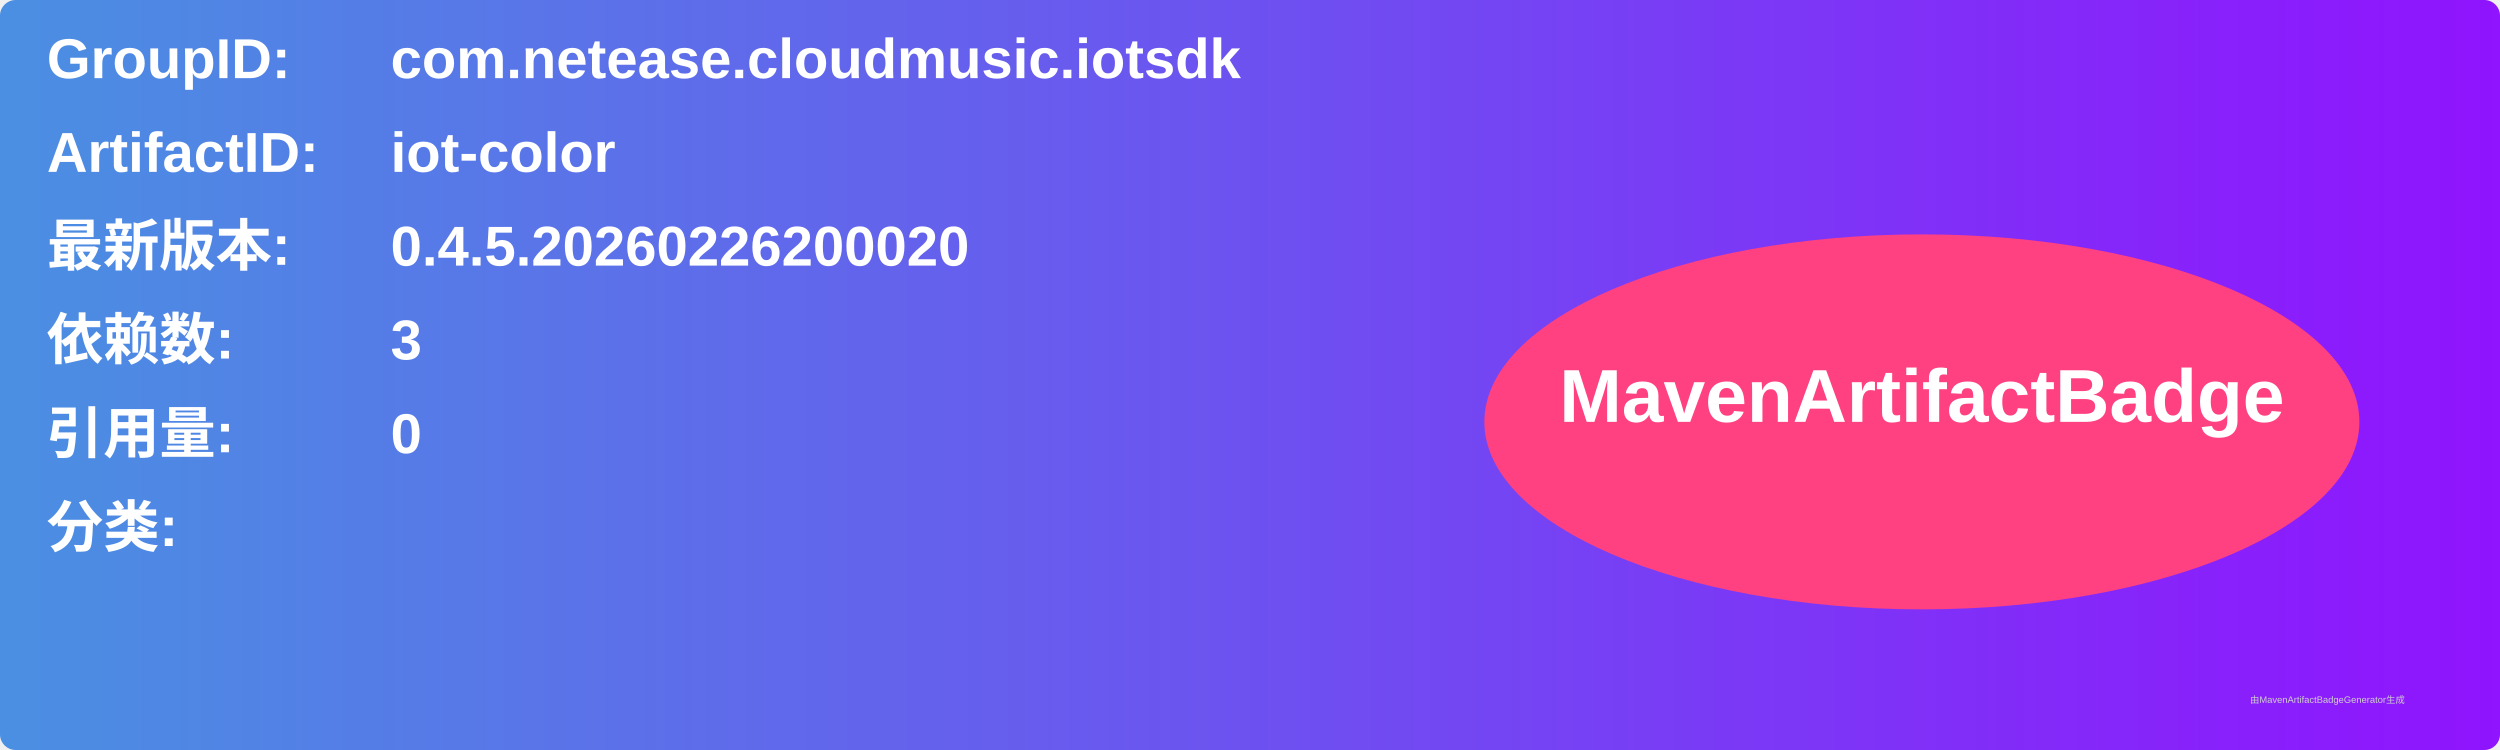
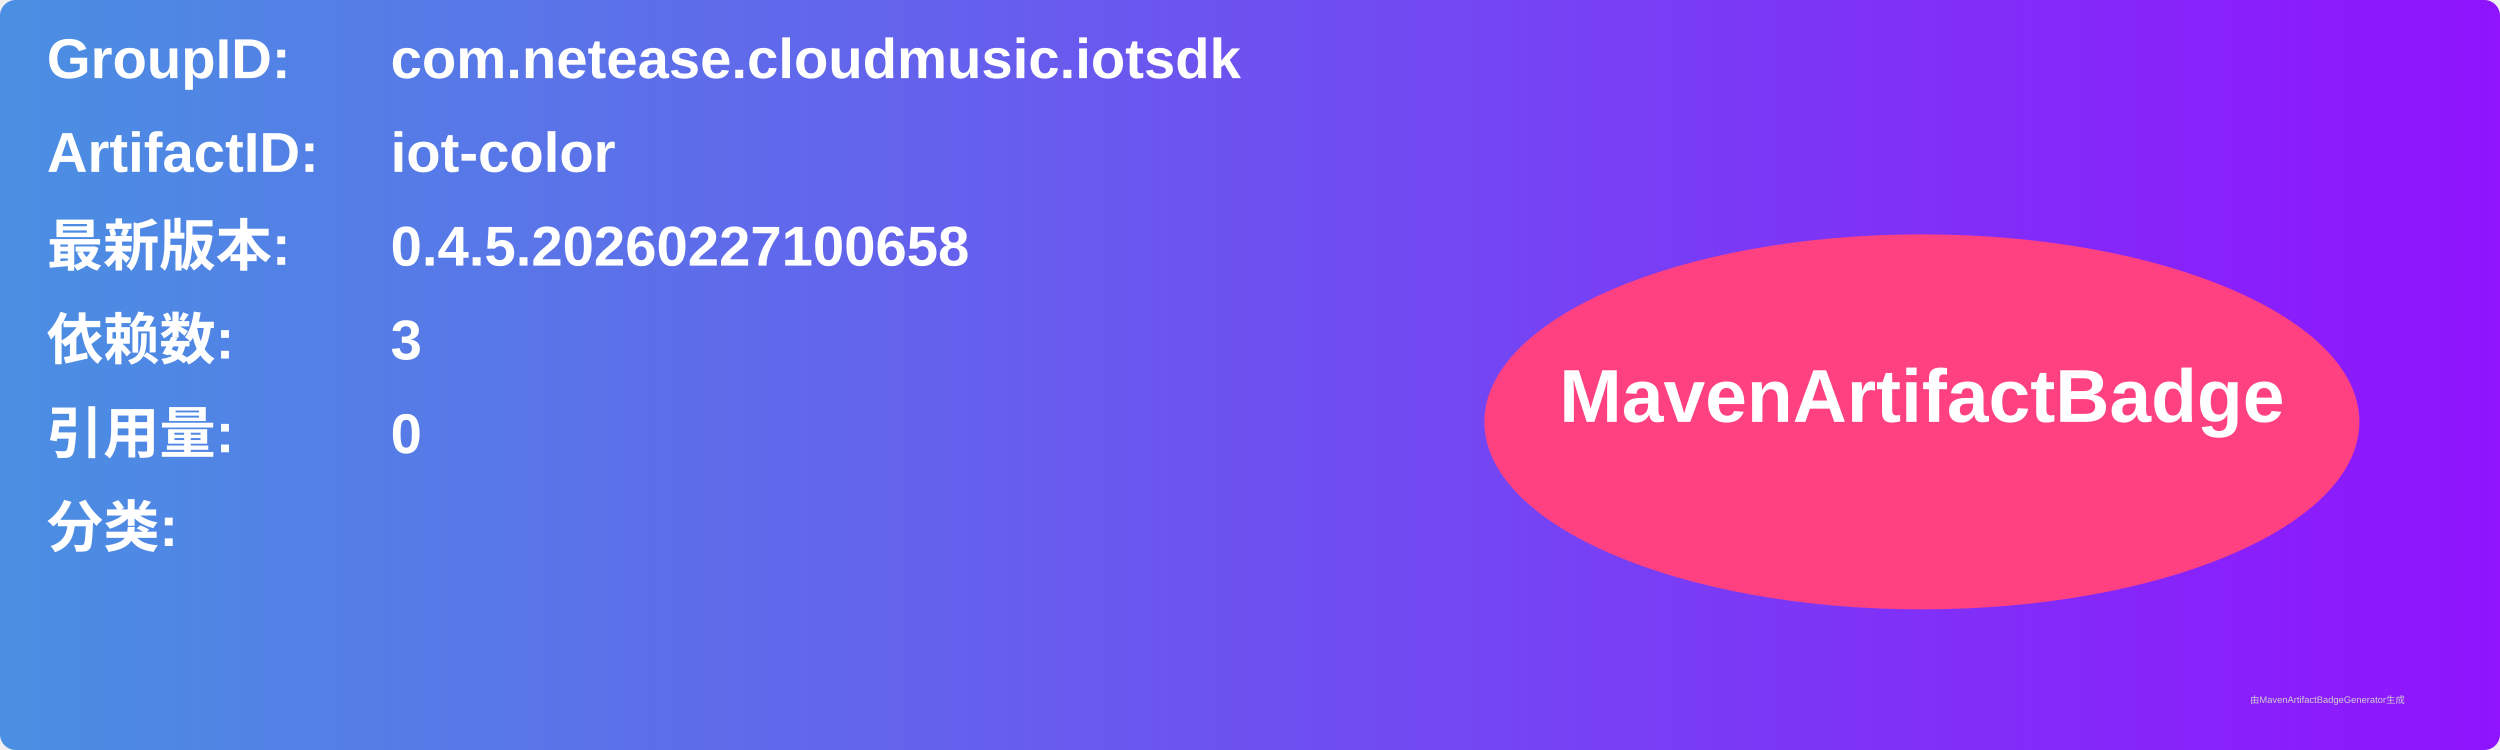
<svg xmlns="http://www.w3.org/2000/svg" width="800" height="240" viewBox="0 0 800 240">
  <linearGradient id="grad" x1="0%" y1="0%" x2="100%" y2="0%">
    <stop offset="0%" stop-color="#4a90e2" />
    <stop offset="100%" stop-color="#9013fe" />
  </linearGradient>
  <rect width="100%" height="100%" rx="5" ry="5" fill="url(#grad)" />
  <g transform="translate(15, 15)">
    <text x="0" y="10" font-family="Arial" font-size="18" fill="white" font-weight="bold" width="260">GroupID:</text>
    <text x="110" y="10" font-family="Arial" font-size="18" fill="white" font-weight="bold" width="460">com.netease.cloudmusic.iotsdk</text>
    <text x="0" y="40" font-family="Arial" font-size="18" fill="white" font-weight="bold" width="260">ArtifactID:</text>
    <text x="110" y="40" font-family="Arial" font-size="18" fill="white" font-weight="bold" width="460">iot-color</text>
    <text x="0" y="70" font-family="Arial" font-size="18" fill="white" font-weight="bold">最新版本:</text>
    <text x="110" y="70" font-family="Arial" font-size="18" fill="white" font-weight="bold">
-       <tspan font-weight="bold">0.4.5.20260226200020</tspan>
+       <tspan font-weight="bold">0.4.5.20260227100658</tspan>
    </text>
    <text x="0" y="100" font-family="Arial" font-size="18" fill="white" font-weight="bold">依赖数: </text>
    <text x="110" y="100" font-family="Arial" font-size="18" fill="white">
      <tspan font-weight="bold">3</tspan>
    </text>
    <text x="0" y="130" font-family="Arial" font-size="18" fill="white" font-weight="bold">引用量: </text>
    <text x="110" y="130" font-family="Arial" font-size="18" fill="white">
      <tspan font-weight="bold">0</tspan>
    </text>
    <text x="0" y="160" font-family="Arial" font-size="18" fill="white" font-weight="bold">分类:</text>
    <text x="10" y="190" font-family="Arial" font-size="10" fill="white">
      <tspan font-weight="bold" />
    </text>
    <ellipse cx="600" cy="120" rx="140" ry="60" fill="#ff4081" />
    <text x="600" y="120" text-anchor="middle" font-family="Arial" font-size="24" fill="white" font-weight="bold">MavenArtifactBadge</text>
  </g>
  <text x="720" y="225" font-family="Arial" font-size="3" fill="#d0d0d0">由MavenArtifactBadgeGenerator生成</text>
</svg>
